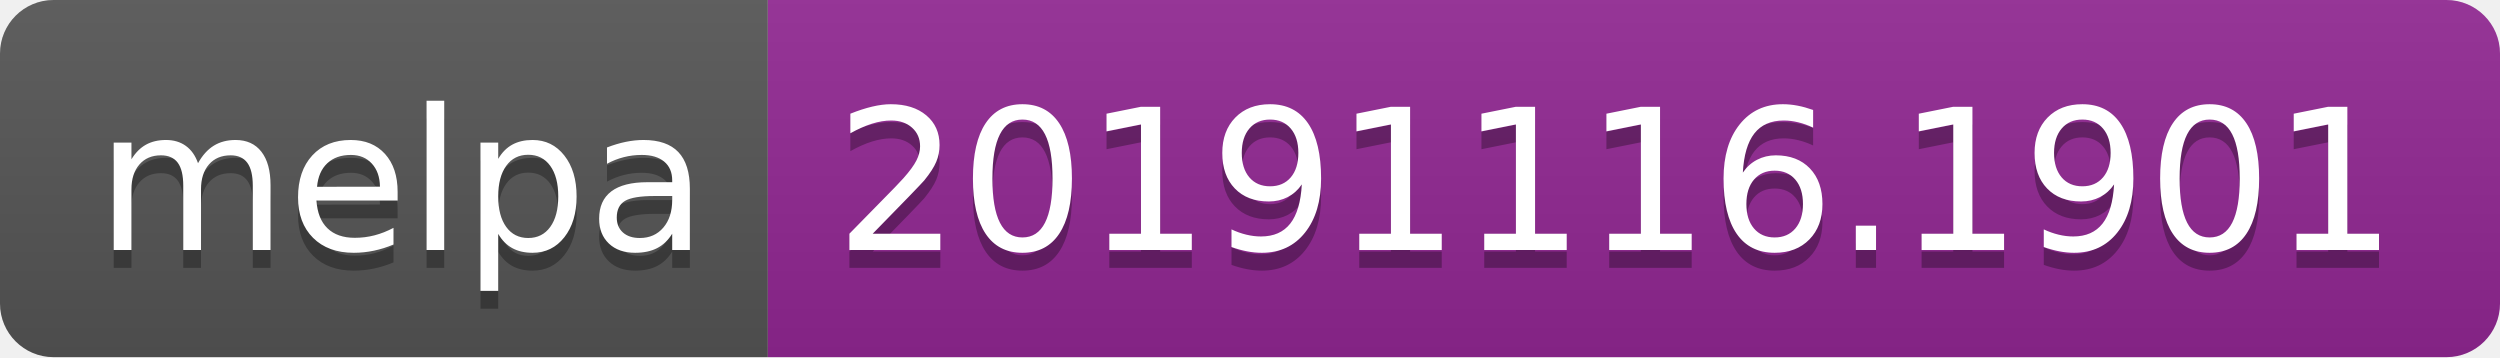
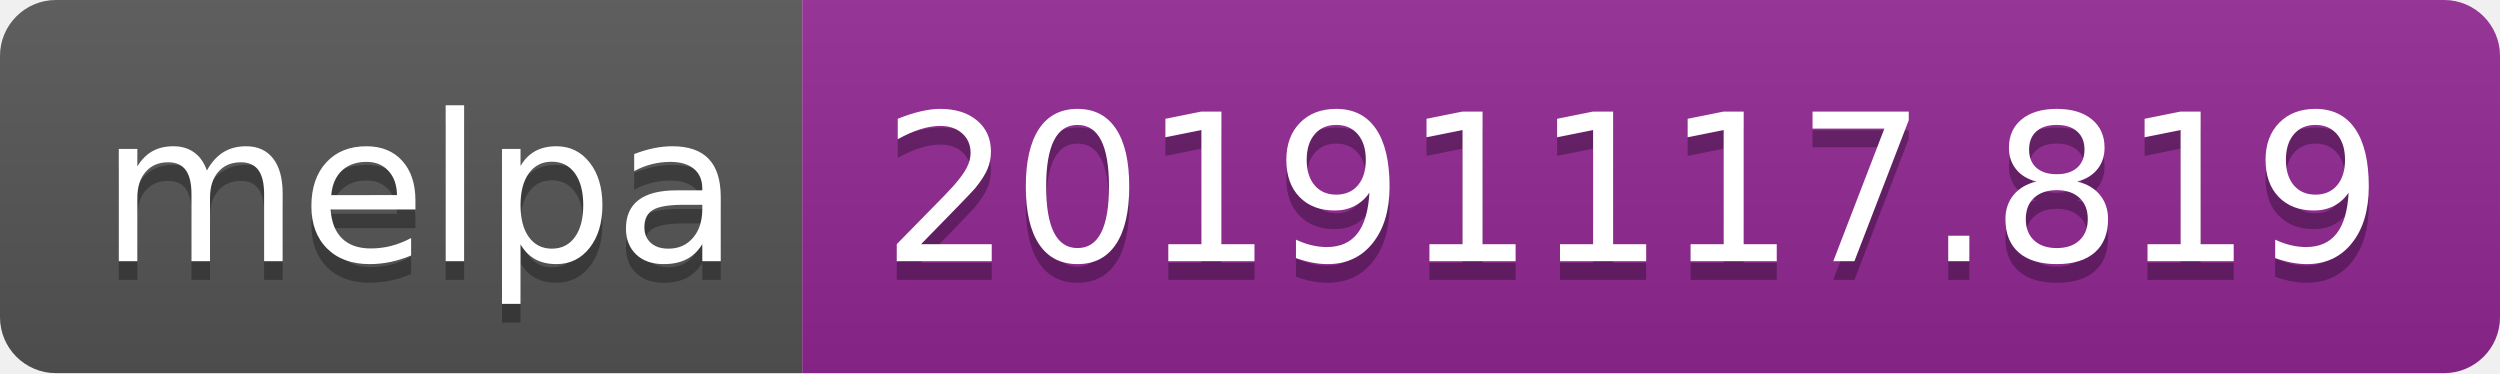
- <svg xmlns="http://www.w3.org/2000/svg" width="140" height="20">
+ <svg xmlns="http://www.w3.org/2000/svg" width="134" height="20">
  <linearGradient id="b" x2="0" y2="100%">
    <stop offset="0" stop-color="#bbb" stop-opacity=".1" />
    <stop offset="1" stop-opacity=".1" />
  </linearGradient>
  <clipPath id="a">
-     <rect width="140" height="20" rx="3" fill="#fff" />
+     <rect width="134" height="20" rx="3" fill="#fff" />
  </clipPath>
  <g clip-path="url(#a)">
    <path fill="#555" d="M0 0h43v20H0z" />
-     <path fill="#922793" d="M43 0h97v20H43z" />
-     <path fill="url(#b)" d="M0 0h140v20H0z" />
+     <path fill="#922793" d="M43 0h91v20H43z" />
+     <path fill="url(#b)" d="M0 0h134v20H0z" />
  </g>
  <g fill="#fff" text-anchor="middle" font-family="DejaVu Sans,Verdana,Geneva,sans-serif" font-size="110">
    <text x="225" y="150" fill="#010101" fill-opacity=".3" transform="scale(.1)" textLength="330">melpa</text>
    <text x="225" y="140" transform="scale(.1)" textLength="330">melpa</text>
-     <text x="905" y="150" fill="#010101" fill-opacity=".3" transform="scale(.1)" textLength="870">20191116.1901</text>
-     <text x="905" y="140" transform="scale(.1)" textLength="870">20191116.1901</text>
+     <text x="875" y="150" fill="#010101" fill-opacity=".3" transform="scale(.1)" textLength="810">20191117.819</text>
+     <text x="875" y="140" transform="scale(.1)" textLength="810">20191117.819</text>
  </g>
</svg>
